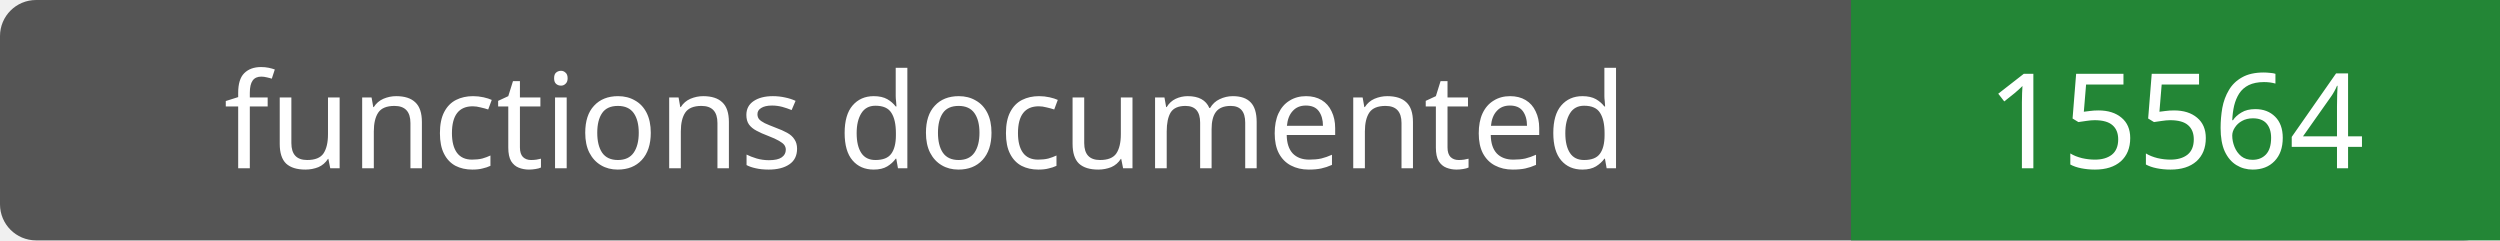
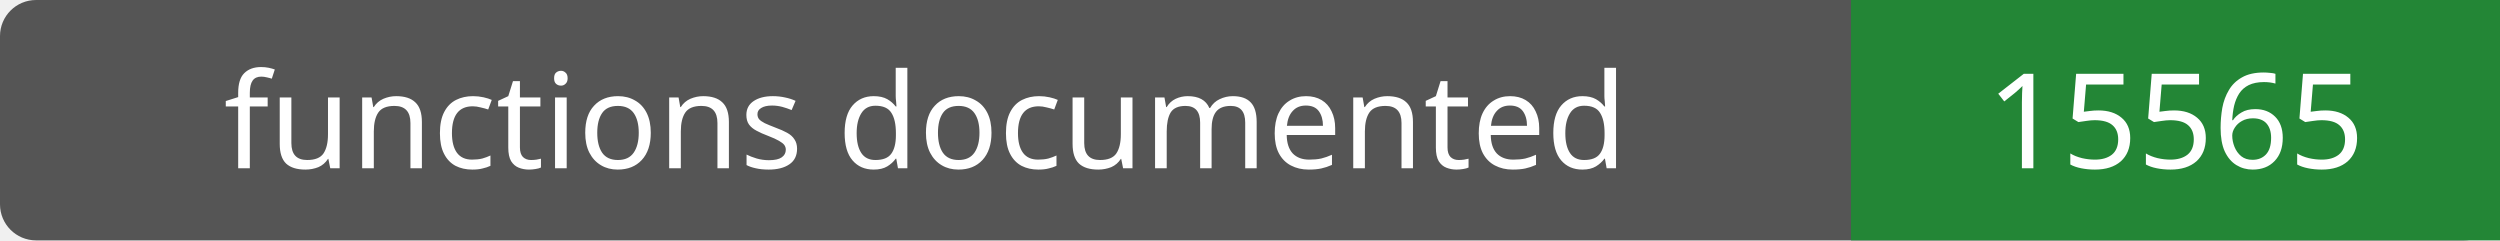
- <svg xmlns="http://www.w3.org/2000/svg" width="208" height="20" role="img" aria-label="functions documented: 15564">
+ <svg xmlns="http://www.w3.org/2000/svg" width="208" height="20" role="img" aria-label="functions documented: 15565">
  <rect width="208" height="20" rx="3" fill="#555" />
  <path fill="#238636" d="M154 0h54v20H154z" />
  <g fill="#fff" text-anchor="middle" font-family="Verdana,sans-serif" font-size="11">
    <text x="77.0" y="14">functions documented</text>
-     <text x="181.0" y="14">15564</text>
+     <text x="181.0" y="14">15565</text>
  </g>
</svg>
